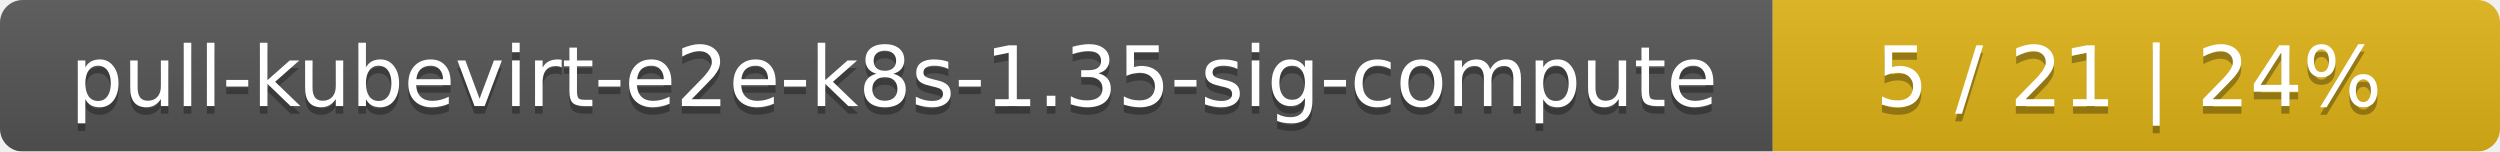
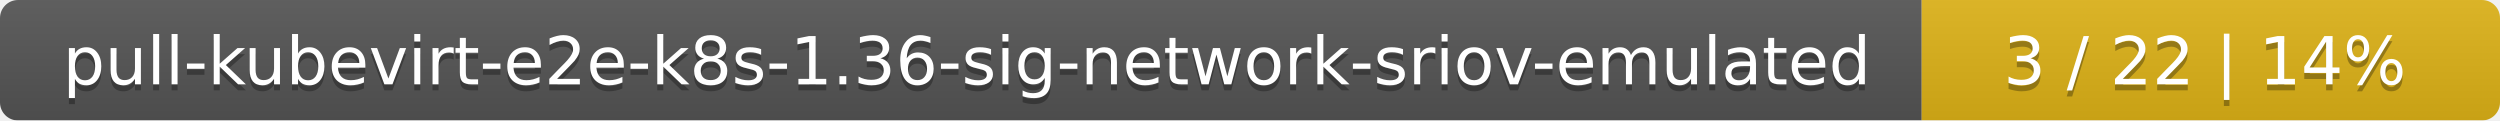
- <svg xmlns="http://www.w3.org/2000/svg" width="330" height="20">
+ <svg xmlns="http://www.w3.org/2000/svg" width="415" height="20">
  <linearGradient id="smooth" x2="0" y2="100%">
    <stop offset="0" stop-color="#bbb" stop-opacity=".1" />
    <stop offset="1" stop-opacity=".1" />
  </linearGradient>
  <mask id="round">
-     <rect width="330" height="20" rx="3" fill="#fff" />
+     <rect width="415" height="20" rx="3" fill="#fff" />
  </mask>
  <g mask="url(#round)">
-     <rect width="234" height="20" fill="#555" />
-     <rect x="234" width="96" height="20" fill="#dfb317" />
-     <rect width="330" height="20" fill="url(#smooth)" />
+     <rect width="319" height="20" fill="#555" />
+     <rect x="319" width="96" height="20" fill="#dfb317" />
+     <rect width="415" height="20" fill="url(#smooth)" />
  </g>
  <g fill="#fff" text-anchor="middle" font-family="DejaVu Sans,Verdana,Geneva,sans-serif" font-size="11">
-     <text x="118" y="15" fill="#010101" fill-opacity=".3">pull-kubevirt-e2e-k8s-1.35-sig-compute</text>
-     <text x="118" y="14">pull-kubevirt-e2e-k8s-1.35-sig-compute</text>
-     <text x="281" y="15" fill="#010101" fill-opacity=".3">5 / 21    |    24%</text>
-     <text x="281" y="14">5 / 21    |    24%</text>
+     <text x="160.5" y="15" fill="#010101" fill-opacity=".3">pull-kubevirt-e2e-k8s-1.36-sig-network-sriov-emulated</text>
+     <text x="160.5" y="14">pull-kubevirt-e2e-k8s-1.36-sig-network-sriov-emulated</text>
+     <text x="366" y="15" fill="#010101" fill-opacity=".3">3 / 22    |    14%</text>
+     <text x="366" y="14">3 / 22    |    14%</text>
  </g>
</svg>
